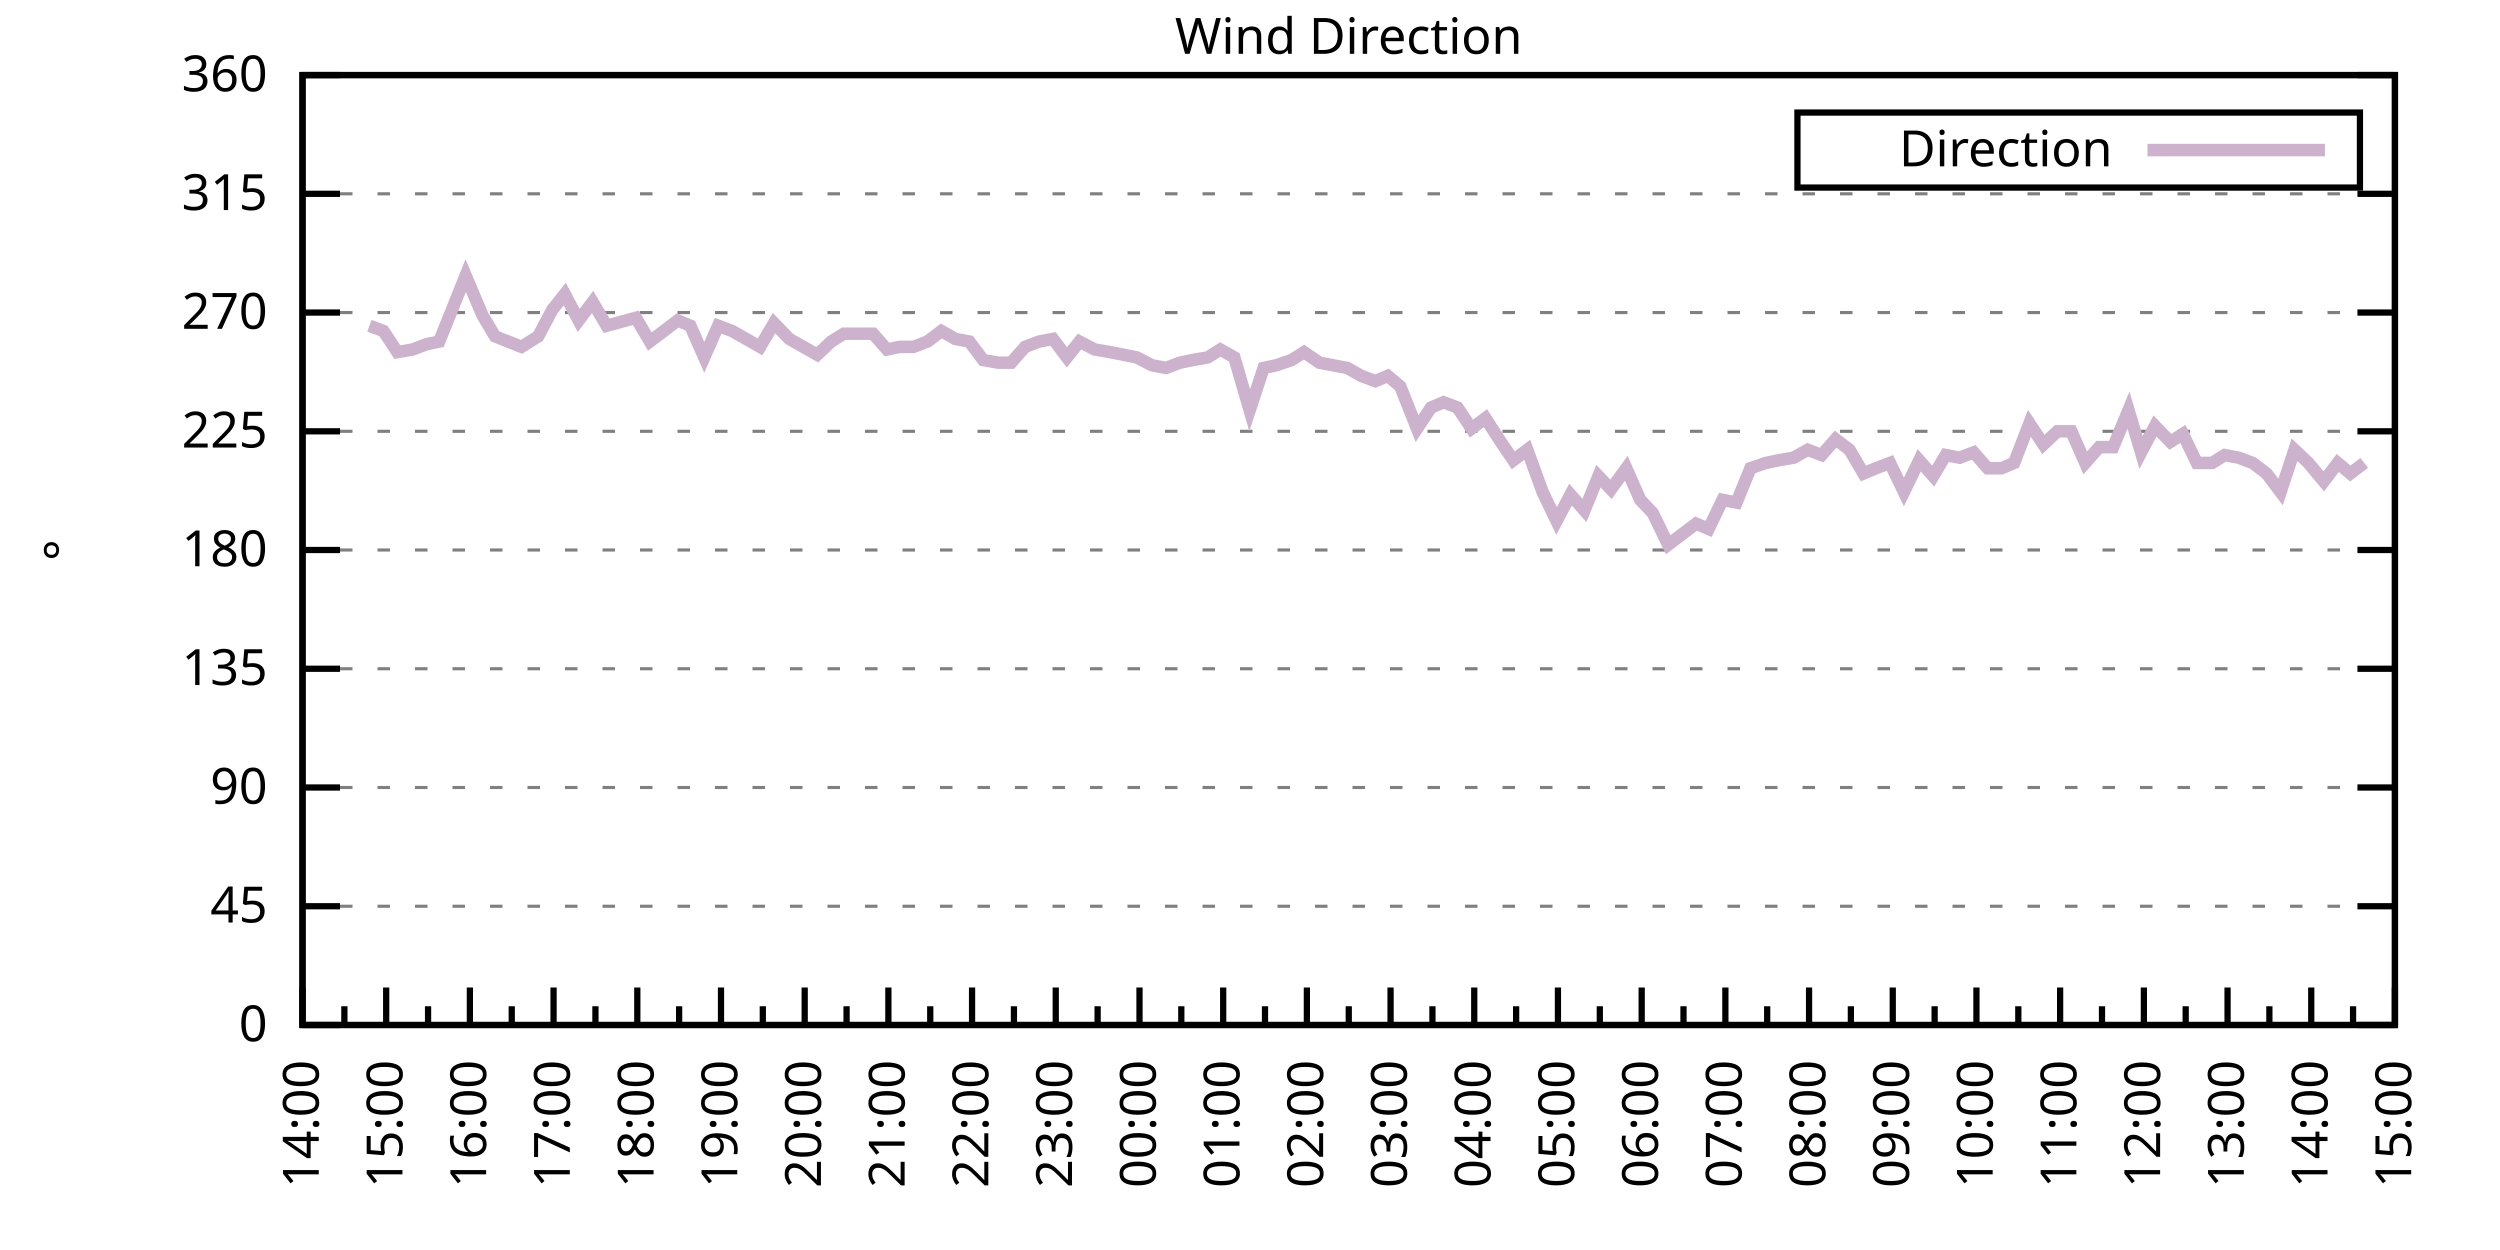
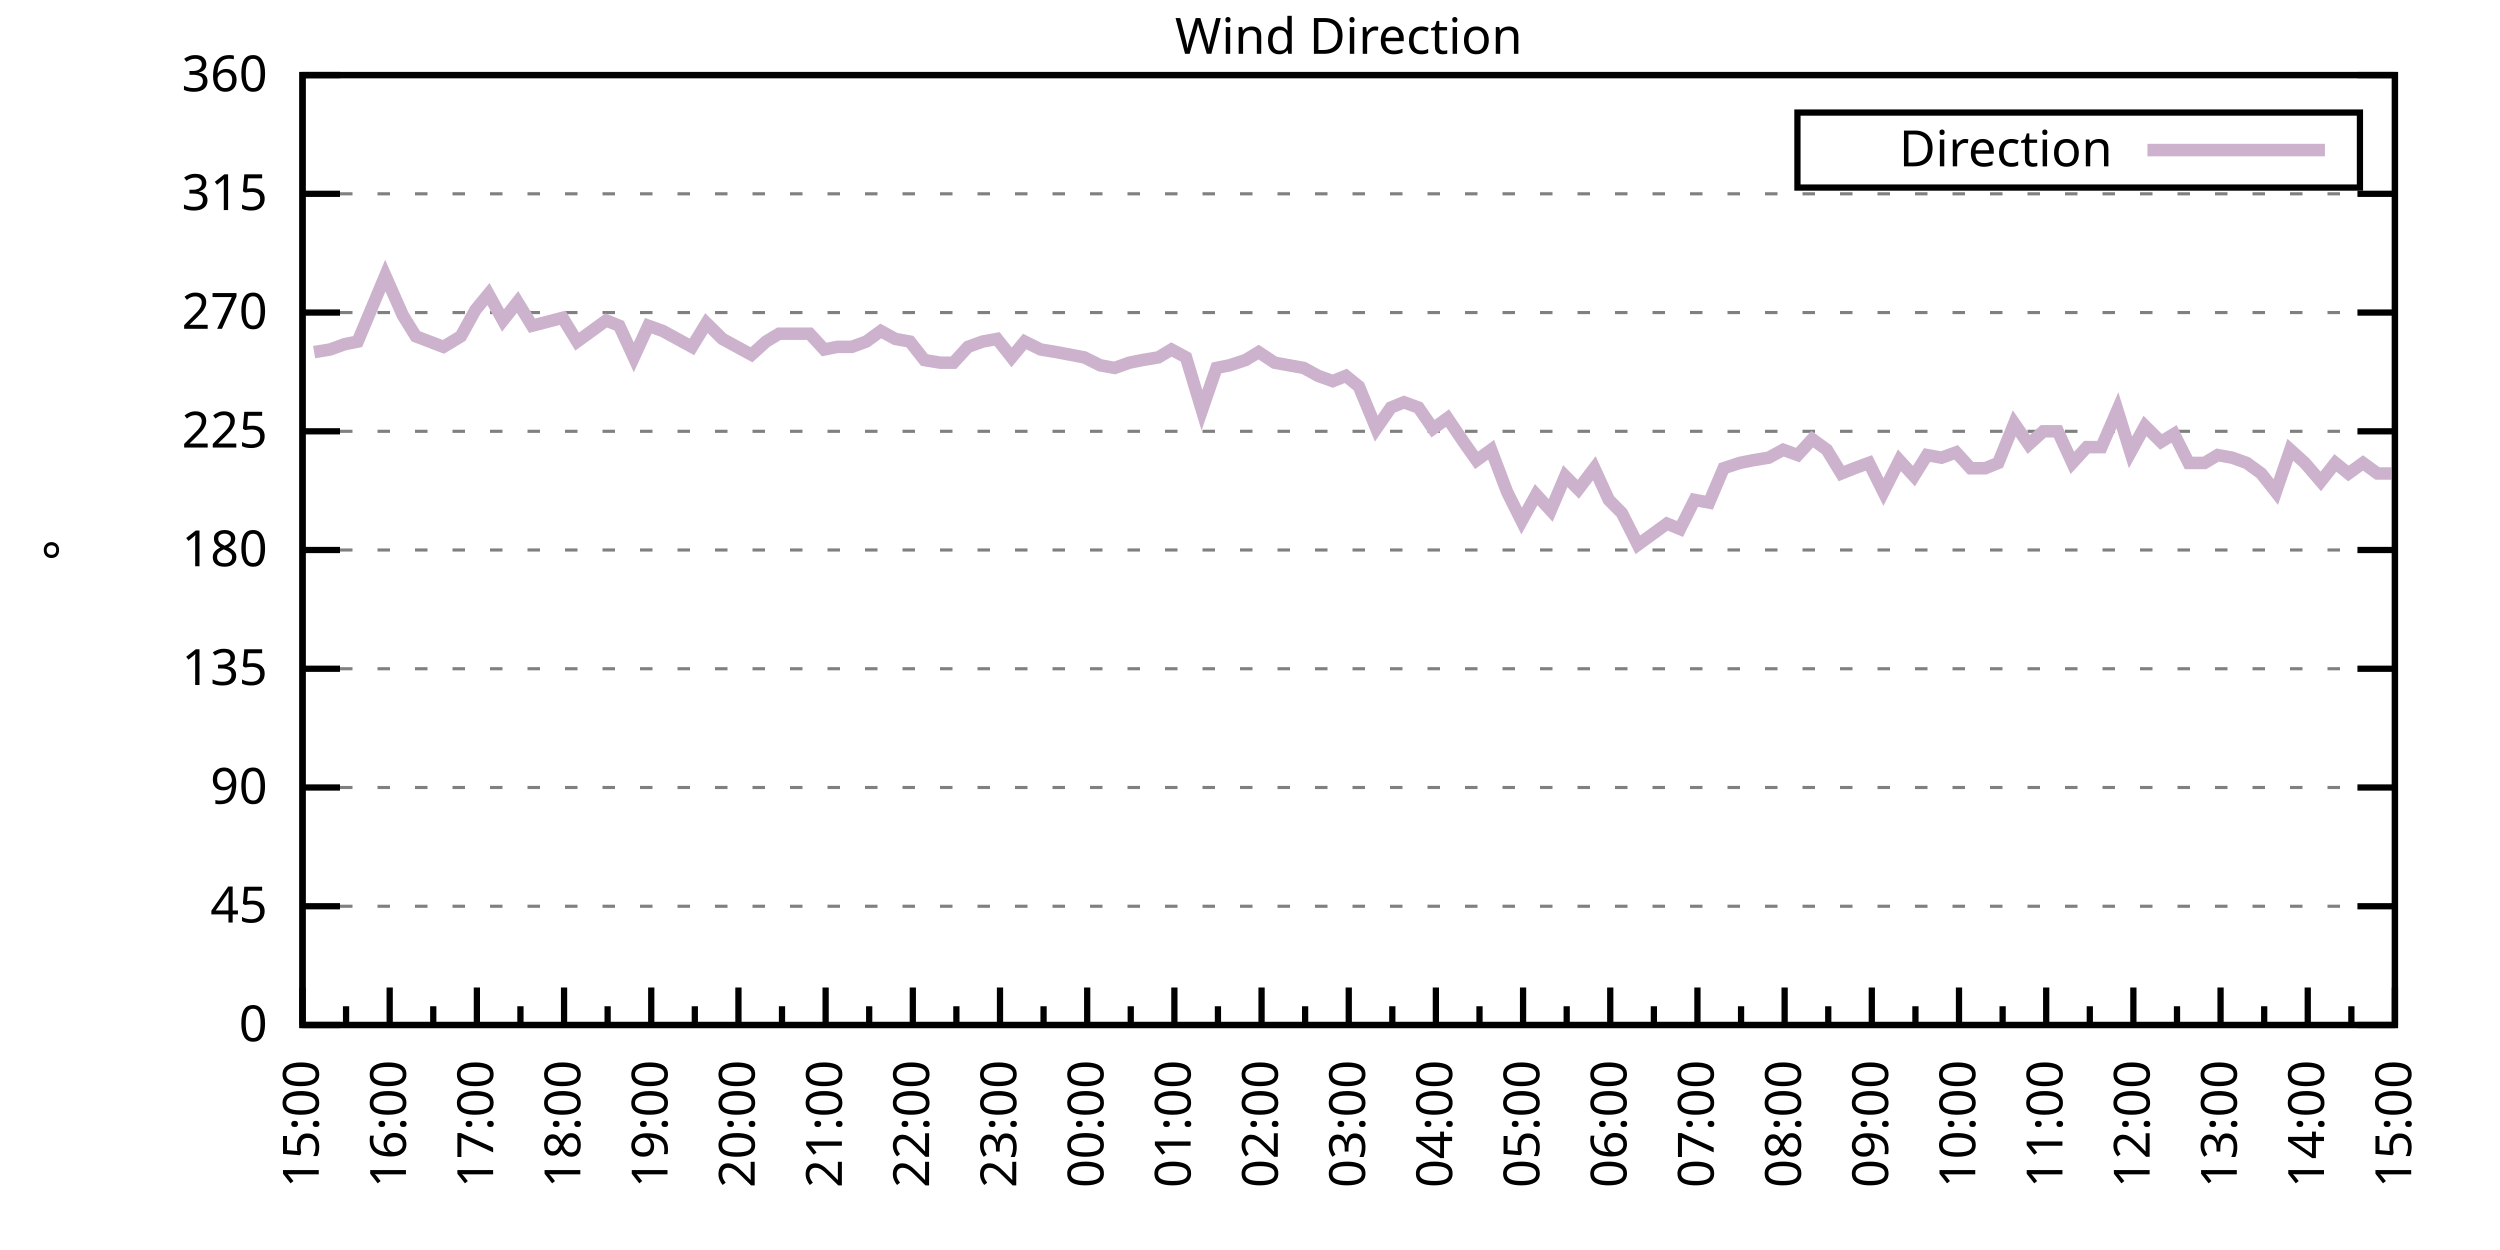
<svg xmlns="http://www.w3.org/2000/svg" xmlns:xlink="http://www.w3.org/1999/xlink" width="400" height="200" viewBox="0 0 400 200">
  <g id="gnuplot_canvas">
    <rect x="0" y="0" width="400" height="200" fill="none" />
    <defs>
      <circle id="gpDot" r="0.5" stroke-width="0.5" stroke="currentColor" />
      <path id="gpPt0" stroke-width="0.333" stroke="currentColor" d="M-1,0 h2 M0,-1 v2" />
      <path id="gpPt1" stroke-width="0.333" stroke="currentColor" d="M-1,-1 L1,1 M1,-1 L-1,1" />
      <path id="gpPt2" stroke-width="0.333" stroke="currentColor" d="M-1,0 L1,0 M0,-1 L0,1 M-1,-1 L1,1 M-1,1 L1,-1" />
      <rect id="gpPt3" stroke-width="0.333" stroke="currentColor" x="-1" y="-1" width="2" height="2" />
      <rect id="gpPt4" stroke-width="0.333" stroke="currentColor" fill="currentColor" x="-1" y="-1" width="2" height="2" />
      <circle id="gpPt5" stroke-width="0.333" stroke="currentColor" cx="0" cy="0" r="1" />
      <use xlink:href="#gpPt5" id="gpPt6" fill="currentColor" stroke="none" />
      <path id="gpPt7" stroke-width="0.333" stroke="currentColor" d="M0,-1.33 L-1.33,0.67 L1.33,0.67 z" />
      <use xlink:href="#gpPt7" id="gpPt8" fill="currentColor" stroke="none" />
      <use xlink:href="#gpPt7" id="gpPt9" stroke="currentColor" transform="rotate(180)" />
      <use xlink:href="#gpPt9" id="gpPt10" fill="currentColor" stroke="none" />
      <use xlink:href="#gpPt3" id="gpPt11" stroke="currentColor" transform="rotate(45)" />
      <use xlink:href="#gpPt11" id="gpPt12" fill="currentColor" stroke="none" />
      <path id="gpPt13" stroke-width="0.333" stroke="currentColor" d="M0,1.330 L1.265,0.411 L0.782,-1.067 L-0.782,-1.076 L-1.265,0.411 z" />
      <use xlink:href="#gpPt13" id="gpPt14" fill="currentColor" stroke="none" />
      <filter id="textbox" filterUnits="objectBoundingBox" x="0" y="0" height="1" width="1">
        <feFlood flood-color="white" flood-opacity="1" result="bgnd" />
        <feComposite in="SourceGraphic" in2="bgnd" operator="atop" />
      </filter>
      <filter id="greybox" filterUnits="objectBoundingBox" x="0" y="0" height="1" width="1">
        <feFlood flood-color="lightgrey" flood-opacity="1" result="grey" />
        <feComposite in="SourceGraphic" in2="grey" operator="atop" />
      </filter>
    </defs>
    <g fill="none" color="white" stroke="currentColor" stroke-width="1.00" stroke-linecap="butt" stroke-linejoin="miter">
</g>
    <g fill="none" color="black" stroke="currentColor" stroke-width="1.00" stroke-linecap="butt" stroke-linejoin="miter">
      <g stroke="none" shape-rendering="crispEdges">
        <polygon fill="rgb(255, 255, 255)" points="48.40,164.00 383.18,164.00 383.18,12.02 48.40,12.02 " />
      </g>
    </g>
    <g fill="none" color="black" stroke="currentColor" stroke-width="1.00" stroke-linecap="butt" stroke-linejoin="miter">
</g>
    <g fill="none" color="black" stroke="black" stroke-width="0.50" stroke-linecap="butt" stroke-linejoin="miter">
</g>
    <g fill="none" color="gray" stroke="currentColor" stroke-width="0.50" stroke-linecap="butt" stroke-linejoin="miter">
      <path stroke="gray" stroke-dasharray="2,4" class="gridline" d="M48.40,164.00 L383.19,164.00  " />
    </g>
    <g fill="none" color="gray" stroke="gray" stroke-width="1.00" stroke-linecap="butt" stroke-linejoin="miter">
</g>
    <g fill="none" color="black" stroke="currentColor" stroke-width="1.00" stroke-linecap="butt" stroke-linejoin="miter">
      <path stroke="black" d="M48.40,164.00 L54.40,164.00 M383.19,164.00 L377.19,164.00  " />
      <g transform="translate(42.80,166.60)" stroke="none" fill="black" font-family="Sans" font-size="8.00" text-anchor="end">
        <text>
          <tspan font-family="Sans"> 0</tspan>
        </text>
      </g>
    </g>
    <g fill="none" color="black" stroke="currentColor" stroke-width="1.00" stroke-linecap="butt" stroke-linejoin="miter">
</g>
    <g fill="none" color="black" stroke="black" stroke-width="0.50" stroke-linecap="butt" stroke-linejoin="miter">
</g>
    <g fill="none" color="gray" stroke="currentColor" stroke-width="0.50" stroke-linecap="butt" stroke-linejoin="miter">
      <path stroke="gray" stroke-dasharray="2,4" class="gridline" d="M48.40,145.00 L383.19,145.00  " />
    </g>
    <g fill="none" color="gray" stroke="gray" stroke-width="1.00" stroke-linecap="butt" stroke-linejoin="miter">
</g>
    <g fill="none" color="black" stroke="currentColor" stroke-width="1.00" stroke-linecap="butt" stroke-linejoin="miter">
      <path stroke="black" d="M48.40,145.00 L54.40,145.00 M383.19,145.00 L377.19,145.00  " />
      <g transform="translate(42.80,147.60)" stroke="none" fill="black" font-family="Sans" font-size="8.00" text-anchor="end">
        <text>
          <tspan font-family="Sans"> 45</tspan>
        </text>
      </g>
    </g>
    <g fill="none" color="black" stroke="currentColor" stroke-width="1.00" stroke-linecap="butt" stroke-linejoin="miter">
</g>
    <g fill="none" color="black" stroke="black" stroke-width="0.50" stroke-linecap="butt" stroke-linejoin="miter">
</g>
    <g fill="none" color="gray" stroke="currentColor" stroke-width="0.50" stroke-linecap="butt" stroke-linejoin="miter">
      <path stroke="gray" stroke-dasharray="2,4" class="gridline" d="M48.40,126.00 L383.19,126.00  " />
    </g>
    <g fill="none" color="gray" stroke="gray" stroke-width="1.00" stroke-linecap="butt" stroke-linejoin="miter">
</g>
    <g fill="none" color="black" stroke="currentColor" stroke-width="1.00" stroke-linecap="butt" stroke-linejoin="miter">
      <path stroke="black" d="M48.40,126.00 L54.40,126.00 M383.19,126.00 L377.19,126.00  " />
      <g transform="translate(42.80,128.60)" stroke="none" fill="black" font-family="Sans" font-size="8.00" text-anchor="end">
        <text>
          <tspan font-family="Sans"> 90</tspan>
        </text>
      </g>
    </g>
    <g fill="none" color="black" stroke="currentColor" stroke-width="1.00" stroke-linecap="butt" stroke-linejoin="miter">
</g>
    <g fill="none" color="black" stroke="black" stroke-width="0.50" stroke-linecap="butt" stroke-linejoin="miter">
</g>
    <g fill="none" color="gray" stroke="currentColor" stroke-width="0.50" stroke-linecap="butt" stroke-linejoin="miter">
      <path stroke="gray" stroke-dasharray="2,4" class="gridline" d="M48.40,107.00 L383.19,107.00  " />
    </g>
    <g fill="none" color="gray" stroke="gray" stroke-width="1.00" stroke-linecap="butt" stroke-linejoin="miter">
</g>
    <g fill="none" color="black" stroke="currentColor" stroke-width="1.00" stroke-linecap="butt" stroke-linejoin="miter">
      <path stroke="black" d="M48.40,107.00 L54.40,107.00 M383.19,107.00 L377.19,107.00  " />
      <g transform="translate(42.80,109.60)" stroke="none" fill="black" font-family="Sans" font-size="8.00" text-anchor="end">
        <text>
          <tspan font-family="Sans"> 135</tspan>
        </text>
      </g>
    </g>
    <g fill="none" color="black" stroke="currentColor" stroke-width="1.00" stroke-linecap="butt" stroke-linejoin="miter">
</g>
    <g fill="none" color="black" stroke="black" stroke-width="0.50" stroke-linecap="butt" stroke-linejoin="miter">
</g>
    <g fill="none" color="gray" stroke="currentColor" stroke-width="0.50" stroke-linecap="butt" stroke-linejoin="miter">
      <path stroke="gray" stroke-dasharray="2,4" class="gridline" d="M48.40,88.00 L383.19,88.00  " />
    </g>
    <g fill="none" color="gray" stroke="gray" stroke-width="1.00" stroke-linecap="butt" stroke-linejoin="miter">
</g>
    <g fill="none" color="black" stroke="currentColor" stroke-width="1.00" stroke-linecap="butt" stroke-linejoin="miter">
      <path stroke="black" d="M48.40,88.00 L54.40,88.00 M383.19,88.00 L377.19,88.00  " />
      <g transform="translate(42.80,90.60)" stroke="none" fill="black" font-family="Sans" font-size="8.00" text-anchor="end">
        <text>
          <tspan font-family="Sans"> 180</tspan>
        </text>
      </g>
    </g>
    <g fill="none" color="black" stroke="currentColor" stroke-width="1.00" stroke-linecap="butt" stroke-linejoin="miter">
</g>
    <g fill="none" color="black" stroke="black" stroke-width="0.50" stroke-linecap="butt" stroke-linejoin="miter">
</g>
    <g fill="none" color="gray" stroke="currentColor" stroke-width="0.50" stroke-linecap="butt" stroke-linejoin="miter">
      <path stroke="gray" stroke-dasharray="2,4" class="gridline" d="M48.40,69.01 L383.19,69.01  " />
    </g>
    <g fill="none" color="gray" stroke="gray" stroke-width="1.00" stroke-linecap="butt" stroke-linejoin="miter">
</g>
    <g fill="none" color="black" stroke="currentColor" stroke-width="1.00" stroke-linecap="butt" stroke-linejoin="miter">
      <path stroke="black" d="M48.40,69.01 L54.40,69.01 M383.19,69.01 L377.19,69.01  " />
      <g transform="translate(42.80,71.61)" stroke="none" fill="black" font-family="Sans" font-size="8.00" text-anchor="end">
        <text>
          <tspan font-family="Sans"> 225</tspan>
        </text>
      </g>
    </g>
    <g fill="none" color="black" stroke="currentColor" stroke-width="1.00" stroke-linecap="butt" stroke-linejoin="miter">
</g>
    <g fill="none" color="black" stroke="black" stroke-width="0.50" stroke-linecap="butt" stroke-linejoin="miter">
</g>
    <g fill="none" color="gray" stroke="currentColor" stroke-width="0.50" stroke-linecap="butt" stroke-linejoin="miter">
      <path stroke="gray" stroke-dasharray="2,4" class="gridline" d="M48.40,50.01 L383.19,50.01  " />
    </g>
    <g fill="none" color="gray" stroke="gray" stroke-width="1.00" stroke-linecap="butt" stroke-linejoin="miter">
</g>
    <g fill="none" color="black" stroke="currentColor" stroke-width="1.00" stroke-linecap="butt" stroke-linejoin="miter">
      <path stroke="black" d="M48.40,50.01 L54.40,50.01 M383.19,50.01 L377.19,50.01  " />
      <g transform="translate(42.80,52.61)" stroke="none" fill="black" font-family="Sans" font-size="8.00" text-anchor="end">
        <text>
          <tspan font-family="Sans"> 270</tspan>
        </text>
      </g>
    </g>
    <g fill="none" color="black" stroke="currentColor" stroke-width="1.00" stroke-linecap="butt" stroke-linejoin="miter">
</g>
    <g fill="none" color="black" stroke="black" stroke-width="0.50" stroke-linecap="butt" stroke-linejoin="miter">
</g>
    <g fill="none" color="gray" stroke="currentColor" stroke-width="0.50" stroke-linecap="butt" stroke-linejoin="miter">
      <path stroke="gray" stroke-dasharray="2,4" class="gridline" d="M48.40,31.01 L383.19,31.01  " />
    </g>
    <g fill="none" color="gray" stroke="gray" stroke-width="1.00" stroke-linecap="butt" stroke-linejoin="miter">
</g>
    <g fill="none" color="black" stroke="currentColor" stroke-width="1.00" stroke-linecap="butt" stroke-linejoin="miter">
      <path stroke="black" d="M48.40,31.01 L54.40,31.01 M383.19,31.01 L377.19,31.01  " />
      <g transform="translate(42.80,33.61)" stroke="none" fill="black" font-family="Sans" font-size="8.00" text-anchor="end">
        <text>
          <tspan font-family="Sans"> 315</tspan>
        </text>
      </g>
    </g>
    <g fill="none" color="black" stroke="currentColor" stroke-width="1.00" stroke-linecap="butt" stroke-linejoin="miter">
</g>
    <g fill="none" color="black" stroke="black" stroke-width="0.50" stroke-linecap="butt" stroke-linejoin="miter">
</g>
    <g fill="none" color="gray" stroke="currentColor" stroke-width="0.50" stroke-linecap="butt" stroke-linejoin="miter">
      <path stroke="gray" stroke-dasharray="2,4" class="gridline" d="M48.40,12.01 L383.19,12.01  " />
    </g>
    <g fill="none" color="gray" stroke="gray" stroke-width="1.00" stroke-linecap="butt" stroke-linejoin="miter">
</g>
    <g fill="none" color="black" stroke="currentColor" stroke-width="1.00" stroke-linecap="butt" stroke-linejoin="miter">
      <path stroke="black" d="M48.40,12.01 L54.40,12.01 M383.19,12.01 L377.19,12.01  " />
      <g transform="translate(42.80,14.61)" stroke="none" fill="black" font-family="Sans" font-size="8.00" text-anchor="end">
        <text>
          <tspan font-family="Sans"> 360</tspan>
        </text>
      </g>
    </g>
    <g fill="none" color="black" stroke="currentColor" stroke-width="1.00" stroke-linecap="butt" stroke-linejoin="miter">
      <path stroke="black" d="M48.40,164.00 L48.40,158.00  " />
      <g transform="translate(51.00,169.60) rotate(270)" stroke="none" fill="black" font-family="Sans" font-size="8.00" text-anchor="end">
        <text>
+           <tspan font-family="Sans">15:00</tspan>
+         </text>
+       </g>
+     </g>
+     <g fill="none" color="black" stroke="currentColor" stroke-width="1.00" stroke-linecap="butt" stroke-linejoin="miter">
+       <path stroke="black" d="M55.37,164.00 L55.37,161.00 M62.35,164.00 L62.35,158.00  " />
+       <g transform="translate(64.95,169.60) rotate(270)" stroke="none" fill="black" font-family="Sans" font-size="8.00" text-anchor="end">
+         <text>
+           <tspan font-family="Sans">16:00</tspan>
+         </text>
+       </g>
+     </g>
+     <g fill="none" color="black" stroke="currentColor" stroke-width="1.00" stroke-linecap="butt" stroke-linejoin="miter">
+       <path stroke="black" d="M69.32,164.00 L69.32,161.00 M76.30,164.00 L76.30,158.00  " />
+       <g transform="translate(78.90,169.60) rotate(270)" stroke="none" fill="black" font-family="Sans" font-size="8.00" text-anchor="end">
+         <text>
+           <tspan font-family="Sans">17:00</tspan>
+         </text>
+       </g>
+     </g>
+     <g fill="none" color="black" stroke="currentColor" stroke-width="1.00" stroke-linecap="butt" stroke-linejoin="miter">
+       <path stroke="black" d="M83.27,164.00 L83.27,161.00 M90.25,164.00 L90.25,158.00  " />
+       <g transform="translate(92.85,169.60) rotate(270)" stroke="none" fill="black" font-family="Sans" font-size="8.00" text-anchor="end">
+         <text>
+           <tspan font-family="Sans">18:00</tspan>
+         </text>
+       </g>
+     </g>
+     <g fill="none" color="black" stroke="currentColor" stroke-width="1.00" stroke-linecap="butt" stroke-linejoin="miter">
+       <path stroke="black" d="M97.22,164.00 L97.22,161.00 M104.20,164.00 L104.20,158.00  " />
+       <g transform="translate(106.80,169.60) rotate(270)" stroke="none" fill="black" font-family="Sans" font-size="8.00" text-anchor="end">
+         <text>
+           <tspan font-family="Sans">19:00</tspan>
+         </text>
+       </g>
+     </g>
+     <g fill="none" color="black" stroke="currentColor" stroke-width="1.00" stroke-linecap="butt" stroke-linejoin="miter">
+       <path stroke="black" d="M111.17,164.00 L111.17,161.00 M118.15,164.00 L118.15,158.00  " />
+       <g transform="translate(120.75,169.60) rotate(270)" stroke="none" fill="black" font-family="Sans" font-size="8.00" text-anchor="end">
+         <text>
+           <tspan font-family="Sans">20:00</tspan>
+         </text>
+       </g>
+     </g>
+     <g fill="none" color="black" stroke="currentColor" stroke-width="1.00" stroke-linecap="butt" stroke-linejoin="miter">
+       <path stroke="black" d="M125.12,164.00 L125.12,161.00 M132.10,164.00 L132.10,158.00  " />
+       <g transform="translate(134.70,169.60) rotate(270)" stroke="none" fill="black" font-family="Sans" font-size="8.00" text-anchor="end">
+         <text>
+           <tspan font-family="Sans">21:00</tspan>
+         </text>
+       </g>
+     </g>
+     <g fill="none" color="black" stroke="currentColor" stroke-width="1.00" stroke-linecap="butt" stroke-linejoin="miter">
+       <path stroke="black" d="M139.07,164.00 L139.07,161.00 M146.05,164.00 L146.05,158.00  " />
+       <g transform="translate(148.65,169.60) rotate(270)" stroke="none" fill="black" font-family="Sans" font-size="8.00" text-anchor="end">
+         <text>
+           <tspan font-family="Sans">22:00</tspan>
+         </text>
+       </g>
+     </g>
+     <g fill="none" color="black" stroke="currentColor" stroke-width="1.00" stroke-linecap="butt" stroke-linejoin="miter">
+       <path stroke="black" d="M153.02,164.00 L153.02,161.00 M160.00,164.00 L160.00,158.00  " />
+       <g transform="translate(162.60,169.60) rotate(270)" stroke="none" fill="black" font-family="Sans" font-size="8.00" text-anchor="end">
+         <text>
+           <tspan font-family="Sans">23:00</tspan>
+         </text>
+       </g>
+     </g>
+     <g fill="none" color="black" stroke="currentColor" stroke-width="1.00" stroke-linecap="butt" stroke-linejoin="miter">
+       <path stroke="black" d="M166.97,164.00 L166.97,161.00 M173.95,164.00 L173.95,158.00  " />
+       <g transform="translate(176.55,169.60) rotate(270)" stroke="none" fill="black" font-family="Sans" font-size="8.00" text-anchor="end">
+         <text>
+           <tspan font-family="Sans">00:00</tspan>
+         </text>
+       </g>
+     </g>
+     <g fill="none" color="black" stroke="currentColor" stroke-width="1.00" stroke-linecap="butt" stroke-linejoin="miter">
+       <path stroke="black" d="M180.92,164.00 L180.92,161.00 M187.90,164.00 L187.90,158.00  " />
+       <g transform="translate(190.50,169.60) rotate(270)" stroke="none" fill="black" font-family="Sans" font-size="8.00" text-anchor="end">
+         <text>
+           <tspan font-family="Sans">01:00</tspan>
+         </text>
+       </g>
+     </g>
+     <g fill="none" color="black" stroke="currentColor" stroke-width="1.00" stroke-linecap="butt" stroke-linejoin="miter">
+       <path stroke="black" d="M194.87,164.00 L194.87,161.00 M201.85,164.00 L201.85,158.00  " />
+       <g transform="translate(204.45,169.60) rotate(270)" stroke="none" fill="black" font-family="Sans" font-size="8.00" text-anchor="end">
+         <text>
+           <tspan font-family="Sans">02:00</tspan>
+         </text>
+       </g>
+     </g>
+     <g fill="none" color="black" stroke="currentColor" stroke-width="1.00" stroke-linecap="butt" stroke-linejoin="miter">
+       <path stroke="black" d="M208.82,164.00 L208.82,161.00 M215.80,164.00 L215.80,158.00  " />
+       <g transform="translate(218.40,169.60) rotate(270)" stroke="none" fill="black" font-family="Sans" font-size="8.00" text-anchor="end">
+         <text>
+           <tspan font-family="Sans">03:00</tspan>
+         </text>
+       </g>
+     </g>
+     <g fill="none" color="black" stroke="currentColor" stroke-width="1.00" stroke-linecap="butt" stroke-linejoin="miter">
+       <path stroke="black" d="M222.77,164.00 L222.77,161.00 M229.74,164.00 L229.74,158.00  " />
+       <g transform="translate(232.34,169.60) rotate(270)" stroke="none" fill="black" font-family="Sans" font-size="8.00" text-anchor="end">
+         <text>
+           <tspan font-family="Sans">04:00</tspan>
+         </text>
+       </g>
+     </g>
+     <g fill="none" color="black" stroke="currentColor" stroke-width="1.00" stroke-linecap="butt" stroke-linejoin="miter">
+       <path stroke="black" d="M236.72,164.00 L236.72,161.00 M243.69,164.00 L243.69,158.00  " />
+       <g transform="translate(246.29,169.60) rotate(270)" stroke="none" fill="black" font-family="Sans" font-size="8.00" text-anchor="end">
+         <text>
+           <tspan font-family="Sans">05:00</tspan>
+         </text>
+       </g>
+     </g>
+     <g fill="none" color="black" stroke="currentColor" stroke-width="1.00" stroke-linecap="butt" stroke-linejoin="miter">
+       <path stroke="black" d="M250.67,164.00 L250.67,161.00 M257.64,164.00 L257.64,158.00  " />
+       <g transform="translate(260.24,169.60) rotate(270)" stroke="none" fill="black" font-family="Sans" font-size="8.00" text-anchor="end">
+         <text>
+           <tspan font-family="Sans">06:00</tspan>
+         </text>
+       </g>
+     </g>
+     <g fill="none" color="black" stroke="currentColor" stroke-width="1.00" stroke-linecap="butt" stroke-linejoin="miter">
+       <path stroke="black" d="M264.62,164.00 L264.62,161.00 M271.59,164.00 L271.59,158.00  " />
+       <g transform="translate(274.19,169.60) rotate(270)" stroke="none" fill="black" font-family="Sans" font-size="8.00" text-anchor="end">
+         <text>
+           <tspan font-family="Sans">07:00</tspan>
+         </text>
+       </g>
+     </g>
+     <g fill="none" color="black" stroke="currentColor" stroke-width="1.00" stroke-linecap="butt" stroke-linejoin="miter">
+       <path stroke="black" d="M278.57,164.00 L278.57,161.00 M285.54,164.00 L285.54,158.00  " />
+       <g transform="translate(288.14,169.60) rotate(270)" stroke="none" fill="black" font-family="Sans" font-size="8.00" text-anchor="end">
+         <text>
+           <tspan font-family="Sans">08:00</tspan>
+         </text>
+       </g>
+     </g>
+     <g fill="none" color="black" stroke="currentColor" stroke-width="1.00" stroke-linecap="butt" stroke-linejoin="miter">
+       <path stroke="black" d="M292.52,164.00 L292.52,161.00 M299.49,164.00 L299.49,158.00  " />
+       <g transform="translate(302.09,169.60) rotate(270)" stroke="none" fill="black" font-family="Sans" font-size="8.00" text-anchor="end">
+         <text>
+           <tspan font-family="Sans">09:00</tspan>
+         </text>
+       </g>
+     </g>
+     <g fill="none" color="black" stroke="currentColor" stroke-width="1.00" stroke-linecap="butt" stroke-linejoin="miter">
+       <path stroke="black" d="M306.47,164.00 L306.47,161.00 M313.44,164.00 L313.44,158.00  " />
+       <g transform="translate(316.04,169.60) rotate(270)" stroke="none" fill="black" font-family="Sans" font-size="8.00" text-anchor="end">
+         <text>
+           <tspan font-family="Sans">10:00</tspan>
+         </text>
+       </g>
+     </g>
+     <g fill="none" color="black" stroke="currentColor" stroke-width="1.00" stroke-linecap="butt" stroke-linejoin="miter">
+       <path stroke="black" d="M320.42,164.00 L320.42,161.00 M327.39,164.00 L327.39,158.00  " />
+       <g transform="translate(329.99,169.60) rotate(270)" stroke="none" fill="black" font-family="Sans" font-size="8.00" text-anchor="end">
+         <text>
+           <tspan font-family="Sans">11:00</tspan>
+         </text>
+       </g>
+     </g>
+     <g fill="none" color="black" stroke="currentColor" stroke-width="1.00" stroke-linecap="butt" stroke-linejoin="miter">
+       <path stroke="black" d="M334.37,164.00 L334.37,161.00 M341.34,164.00 L341.34,158.00  " />
+       <g transform="translate(343.94,169.60) rotate(270)" stroke="none" fill="black" font-family="Sans" font-size="8.00" text-anchor="end">
+         <text>
+           <tspan font-family="Sans">12:00</tspan>
+         </text>
+       </g>
+     </g>
+     <g fill="none" color="black" stroke="currentColor" stroke-width="1.00" stroke-linecap="butt" stroke-linejoin="miter">
+       <path stroke="black" d="M348.32,164.00 L348.32,161.00 M355.29,164.00 L355.29,158.00  " />
+       <g transform="translate(357.89,169.60) rotate(270)" stroke="none" fill="black" font-family="Sans" font-size="8.00" text-anchor="end">
+         <text>
+           <tspan font-family="Sans">13:00</tspan>
+         </text>
+       </g>
+     </g>
+     <g fill="none" color="black" stroke="currentColor" stroke-width="1.00" stroke-linecap="butt" stroke-linejoin="miter">
+       <path stroke="black" d="M362.27,164.00 L362.27,161.00 M369.24,164.00 L369.24,158.00  " />
+       <g transform="translate(371.84,169.60) rotate(270)" stroke="none" fill="black" font-family="Sans" font-size="8.00" text-anchor="end">
+         <text>
          <tspan font-family="Sans">14:00</tspan>
        </text>
      </g>
    </g>
    <g fill="none" color="black" stroke="currentColor" stroke-width="1.00" stroke-linecap="butt" stroke-linejoin="miter">
-       <path stroke="black" d="M55.10,164.00 L55.10,161.00 M61.79,164.00 L61.79,158.00  " />
-       <g transform="translate(64.39,169.60) rotate(270)" stroke="none" fill="black" font-family="Sans" font-size="8.00" text-anchor="end">
-         <text>
-           <tspan font-family="Sans">15:00</tspan>
-         </text>
-       </g>
-     </g>
-     <g fill="none" color="black" stroke="currentColor" stroke-width="1.00" stroke-linecap="butt" stroke-linejoin="miter">
-       <path stroke="black" d="M68.49,164.00 L68.49,161.00 M75.18,164.00 L75.18,158.00  " />
-       <g transform="translate(77.78,169.60) rotate(270)" stroke="none" fill="black" font-family="Sans" font-size="8.00" text-anchor="end">
-         <text>
-           <tspan font-family="Sans">16:00</tspan>
-         </text>
-       </g>
-     </g>
-     <g fill="none" color="black" stroke="currentColor" stroke-width="1.00" stroke-linecap="butt" stroke-linejoin="miter">
-       <path stroke="black" d="M81.88,164.00 L81.88,161.00 M88.57,164.00 L88.57,158.00  " />
-       <g transform="translate(91.17,169.60) rotate(270)" stroke="none" fill="black" font-family="Sans" font-size="8.00" text-anchor="end">
-         <text>
-           <tspan font-family="Sans">17:00</tspan>
-         </text>
-       </g>
-     </g>
-     <g fill="none" color="black" stroke="currentColor" stroke-width="1.00" stroke-linecap="butt" stroke-linejoin="miter">
-       <path stroke="black" d="M95.27,164.00 L95.27,161.00 M101.97,164.00 L101.97,158.00  " />
-       <g transform="translate(104.57,169.60) rotate(270)" stroke="none" fill="black" font-family="Sans" font-size="8.00" text-anchor="end">
-         <text>
-           <tspan font-family="Sans">18:00</tspan>
-         </text>
-       </g>
-     </g>
-     <g fill="none" color="black" stroke="currentColor" stroke-width="1.00" stroke-linecap="butt" stroke-linejoin="miter">
-       <path stroke="black" d="M108.66,164.00 L108.66,161.00 M115.36,164.00 L115.36,158.00  " />
-       <g transform="translate(117.96,169.60) rotate(270)" stroke="none" fill="black" font-family="Sans" font-size="8.00" text-anchor="end">
-         <text>
-           <tspan font-family="Sans">19:00</tspan>
-         </text>
-       </g>
-     </g>
-     <g fill="none" color="black" stroke="currentColor" stroke-width="1.00" stroke-linecap="butt" stroke-linejoin="miter">
-       <path stroke="black" d="M122.05,164.00 L122.05,161.00 M128.75,164.00 L128.75,158.00  " />
-       <g transform="translate(131.35,169.60) rotate(270)" stroke="none" fill="black" font-family="Sans" font-size="8.00" text-anchor="end">
-         <text>
-           <tspan font-family="Sans">20:00</tspan>
-         </text>
-       </g>
-     </g>
-     <g fill="none" color="black" stroke="currentColor" stroke-width="1.00" stroke-linecap="butt" stroke-linejoin="miter">
-       <path stroke="black" d="M135.45,164.00 L135.45,161.00 M142.14,164.00 L142.14,158.00  " />
-       <g transform="translate(144.74,169.60) rotate(270)" stroke="none" fill="black" font-family="Sans" font-size="8.00" text-anchor="end">
-         <text>
-           <tspan font-family="Sans">21:00</tspan>
-         </text>
-       </g>
-     </g>
-     <g fill="none" color="black" stroke="currentColor" stroke-width="1.00" stroke-linecap="butt" stroke-linejoin="miter">
-       <path stroke="black" d="M148.84,164.00 L148.84,161.00 M155.53,164.00 L155.53,158.00  " />
-       <g transform="translate(158.13,169.60) rotate(270)" stroke="none" fill="black" font-family="Sans" font-size="8.00" text-anchor="end">
-         <text>
-           <tspan font-family="Sans">22:00</tspan>
-         </text>
-       </g>
-     </g>
-     <g fill="none" color="black" stroke="currentColor" stroke-width="1.00" stroke-linecap="butt" stroke-linejoin="miter">
-       <path stroke="black" d="M162.23,164.00 L162.23,161.00 M168.92,164.00 L168.92,158.00  " />
-       <g transform="translate(171.52,169.60) rotate(270)" stroke="none" fill="black" font-family="Sans" font-size="8.00" text-anchor="end">
-         <text>
-           <tspan font-family="Sans">23:00</tspan>
-         </text>
-       </g>
-     </g>
-     <g fill="none" color="black" stroke="currentColor" stroke-width="1.00" stroke-linecap="butt" stroke-linejoin="miter">
-       <path stroke="black" d="M175.62,164.00 L175.62,161.00 M182.32,164.00 L182.32,158.00  " />
-       <g transform="translate(184.92,169.60) rotate(270)" stroke="none" fill="black" font-family="Sans" font-size="8.00" text-anchor="end">
-         <text>
-           <tspan font-family="Sans">00:00</tspan>
-         </text>
-       </g>
-     </g>
-     <g fill="none" color="black" stroke="currentColor" stroke-width="1.00" stroke-linecap="butt" stroke-linejoin="miter">
-       <path stroke="black" d="M189.01,164.00 L189.01,161.00 M195.71,164.00 L195.71,158.00  " />
-       <g transform="translate(198.31,169.60) rotate(270)" stroke="none" fill="black" font-family="Sans" font-size="8.00" text-anchor="end">
-         <text>
-           <tspan font-family="Sans">01:00</tspan>
-         </text>
-       </g>
-     </g>
-     <g fill="none" color="black" stroke="currentColor" stroke-width="1.00" stroke-linecap="butt" stroke-linejoin="miter">
-       <path stroke="black" d="M202.40,164.00 L202.40,161.00 M209.10,164.00 L209.10,158.00  " />
-       <g transform="translate(211.70,169.60) rotate(270)" stroke="none" fill="black" font-family="Sans" font-size="8.00" text-anchor="end">
-         <text>
-           <tspan font-family="Sans">02:00</tspan>
-         </text>
-       </g>
-     </g>
-     <g fill="none" color="black" stroke="currentColor" stroke-width="1.00" stroke-linecap="butt" stroke-linejoin="miter">
-       <path stroke="black" d="M215.80,164.00 L215.80,161.00 M222.49,164.00 L222.49,158.00  " />
-       <g transform="translate(225.09,169.60) rotate(270)" stroke="none" fill="black" font-family="Sans" font-size="8.00" text-anchor="end">
-         <text>
-           <tspan font-family="Sans">03:00</tspan>
-         </text>
-       </g>
-     </g>
-     <g fill="none" color="black" stroke="currentColor" stroke-width="1.00" stroke-linecap="butt" stroke-linejoin="miter">
-       <path stroke="black" d="M229.19,164.00 L229.19,161.00 M235.88,164.00 L235.88,158.00  " />
-       <g transform="translate(238.48,169.60) rotate(270)" stroke="none" fill="black" font-family="Sans" font-size="8.00" text-anchor="end">
-         <text>
-           <tspan font-family="Sans">04:00</tspan>
-         </text>
-       </g>
-     </g>
-     <g fill="none" color="black" stroke="currentColor" stroke-width="1.00" stroke-linecap="butt" stroke-linejoin="miter">
-       <path stroke="black" d="M242.58,164.00 L242.58,161.00 M249.27,164.00 L249.27,158.00  " />
-       <g transform="translate(251.87,169.60) rotate(270)" stroke="none" fill="black" font-family="Sans" font-size="8.00" text-anchor="end">
-         <text>
-           <tspan font-family="Sans">05:00</tspan>
-         </text>
-       </g>
-     </g>
-     <g fill="none" color="black" stroke="currentColor" stroke-width="1.00" stroke-linecap="butt" stroke-linejoin="miter">
-       <path stroke="black" d="M255.97,164.00 L255.97,161.00 M262.67,164.00 L262.67,158.00  " />
-       <g transform="translate(265.27,169.60) rotate(270)" stroke="none" fill="black" font-family="Sans" font-size="8.00" text-anchor="end">
-         <text>
-           <tspan font-family="Sans">06:00</tspan>
-         </text>
-       </g>
-     </g>
-     <g fill="none" color="black" stroke="currentColor" stroke-width="1.00" stroke-linecap="butt" stroke-linejoin="miter">
-       <path stroke="black" d="M269.36,164.00 L269.36,161.00 M276.06,164.00 L276.06,158.00  " />
-       <g transform="translate(278.66,169.60) rotate(270)" stroke="none" fill="black" font-family="Sans" font-size="8.00" text-anchor="end">
-         <text>
-           <tspan font-family="Sans">07:00</tspan>
-         </text>
-       </g>
-     </g>
-     <g fill="none" color="black" stroke="currentColor" stroke-width="1.00" stroke-linecap="butt" stroke-linejoin="miter">
-       <path stroke="black" d="M282.75,164.00 L282.75,161.00 M289.45,164.00 L289.45,158.00  " />
-       <g transform="translate(292.05,169.60) rotate(270)" stroke="none" fill="black" font-family="Sans" font-size="8.00" text-anchor="end">
-         <text>
-           <tspan font-family="Sans">08:00</tspan>
-         </text>
-       </g>
-     </g>
-     <g fill="none" color="black" stroke="currentColor" stroke-width="1.00" stroke-linecap="butt" stroke-linejoin="miter">
-       <path stroke="black" d="M296.14,164.00 L296.14,161.00 M302.84,164.00 L302.84,158.00  " />
-       <g transform="translate(305.44,169.60) rotate(270)" stroke="none" fill="black" font-family="Sans" font-size="8.00" text-anchor="end">
-         <text>
-           <tspan font-family="Sans">09:00</tspan>
-         </text>
-       </g>
-     </g>
-     <g fill="none" color="black" stroke="currentColor" stroke-width="1.00" stroke-linecap="butt" stroke-linejoin="miter">
-       <path stroke="black" d="M309.54,164.00 L309.54,161.00 M316.23,164.00 L316.23,158.00  " />
-       <g transform="translate(318.83,169.60) rotate(270)" stroke="none" fill="black" font-family="Sans" font-size="8.00" text-anchor="end">
-         <text>
-           <tspan font-family="Sans">10:00</tspan>
-         </text>
-       </g>
-     </g>
-     <g fill="none" color="black" stroke="currentColor" stroke-width="1.00" stroke-linecap="butt" stroke-linejoin="miter">
-       <path stroke="black" d="M322.93,164.00 L322.93,161.00 M329.62,164.00 L329.62,158.00  " />
-       <g transform="translate(332.22,169.60) rotate(270)" stroke="none" fill="black" font-family="Sans" font-size="8.00" text-anchor="end">
-         <text>
-           <tspan font-family="Sans">11:00</tspan>
-         </text>
-       </g>
-     </g>
-     <g fill="none" color="black" stroke="currentColor" stroke-width="1.00" stroke-linecap="butt" stroke-linejoin="miter">
-       <path stroke="black" d="M336.32,164.00 L336.32,161.00 M343.02,164.00 L343.02,158.00  " />
-       <g transform="translate(345.62,169.60) rotate(270)" stroke="none" fill="black" font-family="Sans" font-size="8.00" text-anchor="end">
-         <text>
-           <tspan font-family="Sans">12:00</tspan>
-         </text>
-       </g>
-     </g>
-     <g fill="none" color="black" stroke="currentColor" stroke-width="1.00" stroke-linecap="butt" stroke-linejoin="miter">
-       <path stroke="black" d="M349.71,164.00 L349.71,161.00 M356.41,164.00 L356.41,158.00  " />
-       <g transform="translate(359.01,169.60) rotate(270)" stroke="none" fill="black" font-family="Sans" font-size="8.00" text-anchor="end">
-         <text>
-           <tspan font-family="Sans">13:00</tspan>
-         </text>
-       </g>
-     </g>
-     <g fill="none" color="black" stroke="currentColor" stroke-width="1.00" stroke-linecap="butt" stroke-linejoin="miter">
-       <path stroke="black" d="M363.10,164.00 L363.10,161.00 M369.80,164.00 L369.80,158.00  " />
-       <g transform="translate(372.40,169.60) rotate(270)" stroke="none" fill="black" font-family="Sans" font-size="8.00" text-anchor="end">
-         <text>
-           <tspan font-family="Sans">14:00</tspan>
-         </text>
-       </g>
-     </g>
-     <g fill="none" color="black" stroke="currentColor" stroke-width="1.00" stroke-linecap="butt" stroke-linejoin="miter">
-       <path stroke="black" d="M376.49,164.00 L376.49,161.00 M383.19,164.00 L383.19,158.00  " />
+       <path stroke="black" d="M376.22,164.00 L376.22,161.00 M383.19,164.00 L383.19,158.00  " />
      <g transform="translate(385.79,169.60) rotate(270)" stroke="none" fill="black" font-family="Sans" font-size="8.00" text-anchor="end">
        <text>
          <tspan font-family="Sans">15:00</tspan>
        </text>
      </g>
    </g>
    <g fill="none" color="black" stroke="currentColor" stroke-width="1.00" stroke-linecap="butt" stroke-linejoin="miter">
</g>
    <g fill="none" color="black" stroke="currentColor" stroke-width="1.00" stroke-linecap="butt" stroke-linejoin="miter">
      <path stroke="black" d="M48.40,12.01 L48.40,164.00 L383.19,164.00 L383.19,12.01 L48.40,12.01 Z  " />
    </g>
    <g fill="none" color="black" stroke="currentColor" stroke-width="1.00" stroke-linecap="butt" stroke-linejoin="miter">
      <g transform="translate(12.80,88.01) rotate(270)" stroke="none" fill="black" font-family="Sans" font-size="8.00" text-anchor="middle">
        <text>
          <tspan font-family="Sans">°</tspan>
        </text>
      </g>
    </g>
    <g fill="none" color="black" stroke="currentColor" stroke-width="1.00" stroke-linecap="butt" stroke-linejoin="miter">
</g>
    <g fill="none" color="black" stroke="currentColor" stroke-width="1.00" stroke-linecap="butt" stroke-linejoin="miter">
      <path stroke="black" d="M287.59,30.01 L287.59,18.01 L377.59,18.01 L377.59,30.01 L287.59,30.01 Z  " />
    </g>
    <g id="Wind_direction_plot_1">
      <g fill="none" color="white" stroke="black" stroke-width="2.00" stroke-linecap="butt" stroke-linejoin="miter">
</g>
      <g fill="none" color="black" stroke="currentColor" stroke-width="2.00" stroke-linecap="butt" stroke-linejoin="miter">
        <g transform="translate(337.99,26.61)" stroke="none" fill="black" font-family="Sans" font-size="8.00" text-anchor="end">
          <text>
            <tspan font-family="Sans">Direction</tspan>
          </text>
        </g>
      </g>
      <g fill="none" color="black" stroke="currentColor" stroke-width="2.00" stroke-linecap="butt" stroke-linejoin="miter">
-         <path stroke="rgb(204, 178, 204)" d="M343.59,24.01 L371.99,24.01 M59.11,52.12 L61.35,52.96 L63.58,56.34 L66.03,55.92 L68.26,55.07 L70.27,54.65   L74.51,44.10 L77.19,50.43 L79.20,53.81 L83.44,55.50 L86.12,53.81 L88.35,49.59 L90.36,47.05 L92.59,51.27   L94.82,48.32 L97.06,52.12 L101.74,50.85 L103.98,54.65 L106.21,52.96 L108.44,51.27 L110.45,52.12 L112.68,57.18   L114.91,52.12 L117.14,52.96 L119.38,54.23 L121.61,55.50 L123.84,51.70 L126.29,54.23 L128.53,55.50 L130.76,56.76   L132.99,54.65 L135.00,53.39 L137.23,53.39 L139.69,53.39 L141.92,55.92 L143.93,55.50 L146.16,55.50 L148.39,54.65   L150.62,52.96 L152.85,54.23 L155.09,54.65 L157.32,57.61 L159.77,58.03 L161.78,58.03 L164.01,55.50 L166.25,54.65   L168.48,54.23 L170.71,57.18 L172.72,54.65 L175.17,55.92 L177.63,56.34 L181.87,57.18 L184.32,58.45 L186.56,58.87   L188.79,58.03 L190.80,57.61 L193.25,57.18 L195.26,55.92 L197.49,57.18 L199.95,65.63 L202.18,58.87 L204.19,58.45   L206.64,57.61 L208.65,56.34 L211.11,58.03 L213.34,58.45 L215.57,58.87 L217.80,60.14 L220.04,60.98 L222.04,60.14   L224.05,61.83 L226.73,68.58 L228.96,65.21 L230.97,64.36 L233.20,65.21 L235.44,68.58 L237.67,66.90 L240.12,70.70   L242.13,73.65 L244.36,71.96 L246.82,78.72 L249.05,83.36 L251.28,79.14 L253.51,81.67 L255.75,76.18 L257.76,78.29   L260.21,74.92 L262.44,79.98 L264.45,82.09 L266.91,87.16 L269.14,85.47 L271.37,83.78 L273.38,84.63 L275.61,79.98   L277.84,80.41 L280.07,74.92 L282.53,74.07 L284.54,73.65 L286.99,73.23 L289.23,71.96 L291.46,72.81 L293.69,70.27   L295.92,71.96 L298.15,75.76 L300.16,74.92 L302.39,74.07 L304.63,78.72 L307.08,73.65 L309.31,76.18 L311.32,72.81   L313.55,73.23 L315.79,72.38 L318.02,74.92 L320.25,74.92 L322.26,74.07 L324.71,67.74 L326.95,71.12 L329.18,69.01   L331.41,69.01 L333.64,74.07 L335.87,71.54 L338.10,71.54 L340.56,65.63 L342.57,72.38 L344.80,68.16 L347.26,70.70   L349.26,69.43 L351.50,74.07 L353.95,74.07 L355.96,72.81 L358.19,73.23 L360.42,74.07 L362.66,75.76 L364.89,78.72   L367.12,71.96 L369.35,74.07 L371.81,77.03 L374.04,74.07 L376.05,75.76 L378.28,74.07  " />
+         <path stroke="rgb(204, 178, 204)" d="M343.59,24.01 L371.99,24.01 M50.26,56.34 L52.82,55.92 L55.14,55.07 L57.23,54.65 L61.65,44.10 L64.44,50.43   L66.53,53.81 L70.95,55.50 L73.74,53.81 L76.07,49.59 L78.16,47.05 L80.48,51.27 L82.81,48.32 L85.13,52.12   L90.02,50.85 L92.34,54.65 L94.67,52.96 L96.99,51.27 L99.08,52.12 L101.41,57.18 L103.73,52.12 L106.06,52.96   L108.38,54.23 L110.71,55.50 L113.03,51.70 L115.59,54.23 L117.92,55.50 L120.24,56.76 L122.57,54.65 L124.66,53.39   L126.98,53.39 L129.54,53.39 L131.87,55.92 L133.96,55.50 L136.28,55.50 L138.61,54.65 L140.93,52.96 L143.26,54.23   L145.58,54.65 L147.91,57.61 L150.46,58.03 L152.56,58.03 L154.88,55.50 L157.21,54.65 L159.53,54.23 L161.86,57.18   L163.95,54.65 L166.51,55.92 L169.06,56.34 L173.48,57.18 L176.04,58.45 L178.36,58.87 L180.69,58.03 L182.78,57.61   L185.34,57.18 L187.43,55.92 L189.76,57.18 L192.31,65.63 L194.64,58.87 L196.73,58.45 L199.29,57.61 L201.38,56.34   L203.94,58.03 L206.26,58.45 L208.59,58.87 L210.91,60.14 L213.24,60.98 L215.33,60.14 L217.42,61.83 L220.21,68.58   L222.54,65.21 L224.63,64.36 L226.95,65.21 L229.28,68.58 L231.60,66.90 L234.16,70.70 L236.25,73.65 L238.58,71.96   L241.14,78.72 L243.46,83.36 L245.79,79.14 L248.11,81.67 L250.44,76.18 L252.53,78.29 L255.09,74.92 L257.41,79.98   L259.50,82.09 L262.06,87.16 L264.39,85.47 L266.71,83.78 L268.80,84.63 L271.13,79.98 L273.45,80.41 L275.78,74.92   L278.34,74.07 L280.43,73.65 L282.99,73.23 L285.31,71.96 L287.64,72.81 L289.96,70.27 L292.29,71.96 L294.61,75.76   L296.70,74.92 L299.03,74.07 L301.35,78.72 L303.91,73.65 L306.23,76.18 L308.33,72.81 L310.65,73.23 L312.98,72.38   L315.30,74.92 L317.63,74.92 L319.72,74.07 L322.28,67.74 L324.60,71.12 L326.93,69.01 L329.25,69.01 L331.58,74.07   L333.90,71.54 L336.23,71.54 L338.78,65.63 L340.88,72.38 L343.20,68.16 L345.76,70.70 L347.85,69.43 L350.18,74.07   L352.73,74.07 L354.83,72.81 L357.15,73.23 L359.48,74.07 L361.80,75.76 L364.13,78.72 L366.45,71.96 L368.78,74.07   L371.33,77.03 L373.66,74.07 L375.75,75.76 L378.08,74.07 L380.40,75.76 L382.73,75.76  " />
      </g>
    </g>
    <g fill="none" color="black" stroke="currentColor" stroke-width="2.00" stroke-linecap="butt" stroke-linejoin="miter">
</g>
    <g fill="none" color="black" stroke="black" stroke-width="1.00" stroke-linecap="butt" stroke-linejoin="miter">
</g>
    <g fill="none" color="black" stroke="currentColor" stroke-width="1.00" stroke-linecap="butt" stroke-linejoin="miter">
      <path stroke="black" d="M48.40,12.01 L48.40,164.00 L383.19,164.00 L383.19,12.01 L48.40,12.01 Z  " />
    </g>
    <g fill="none" color="black" stroke="currentColor" stroke-width="1.00" stroke-linecap="butt" stroke-linejoin="miter">
      <g transform="translate(215.79,8.61)" stroke="none" fill="black" font-family="Sans" font-size="8.00" text-anchor="middle">
        <text>
          <tspan font-family="Sans">Wind Direction</tspan>
        </text>
      </g>
    </g>
    <g fill="none" color="black" stroke="currentColor" stroke-width="1.00" stroke-linecap="butt" stroke-linejoin="miter">
</g>
  </g>
</svg>
